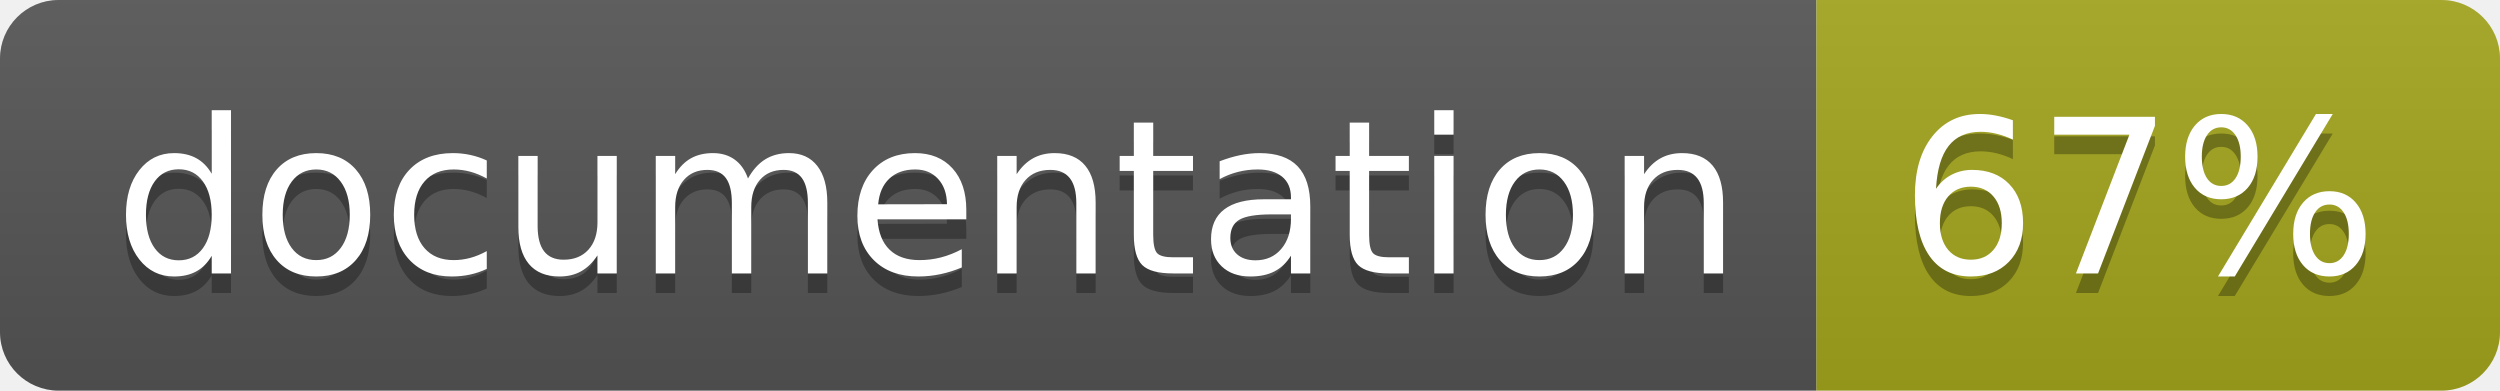
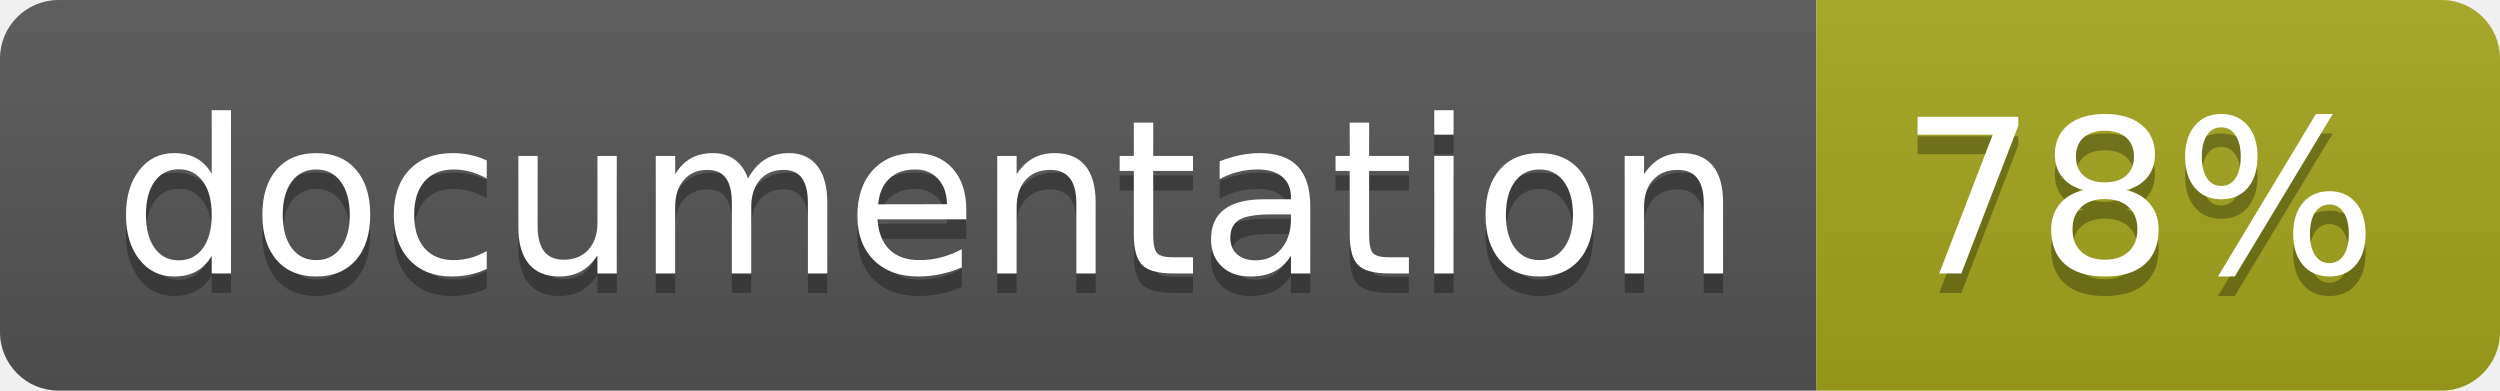
<svg xmlns="http://www.w3.org/2000/svg" width="128" height="20">
  <linearGradient id="b" x2="0" y2="100%">
    <stop offset="0" stop-color="#bbb" stop-opacity=".1" />
    <stop offset="1" stop-opacity=".1" />
  </linearGradient>
  <clipPath id="a">
    <rect width="128" height="20" rx="3" fill="#fff" />
  </clipPath>
  <g clip-path="url(#a)">
    <path fill="#555" d="M0 0h93v20H0z" />
    <path fill="#a4a61d" d="M93 0h35v20H93z" />
    <path fill="url(#b)" d="M0 0h128v20H0z" />
  </g>
  <g fill="#fff" text-anchor="middle" font-family="DejaVu Sans,Verdana,Geneva,sans-serif" font-size="110">
    <text x="475" y="150" fill="#010101" fill-opacity=".3" transform="scale(.1)" textLength="830">
      documentation
    </text>
    <text x="475" y="140" transform="scale(.1)" textLength="830">
      documentation
    </text>
    <text x="1095" y="150" fill="#010101" fill-opacity=".3" transform="scale(.1)" textLength="250">
-       67%
+       78%
    </text>
    <text x="1095" y="140" transform="scale(.1)" textLength="250">
-       67%
+       78%
    </text>
  </g>
</svg>
